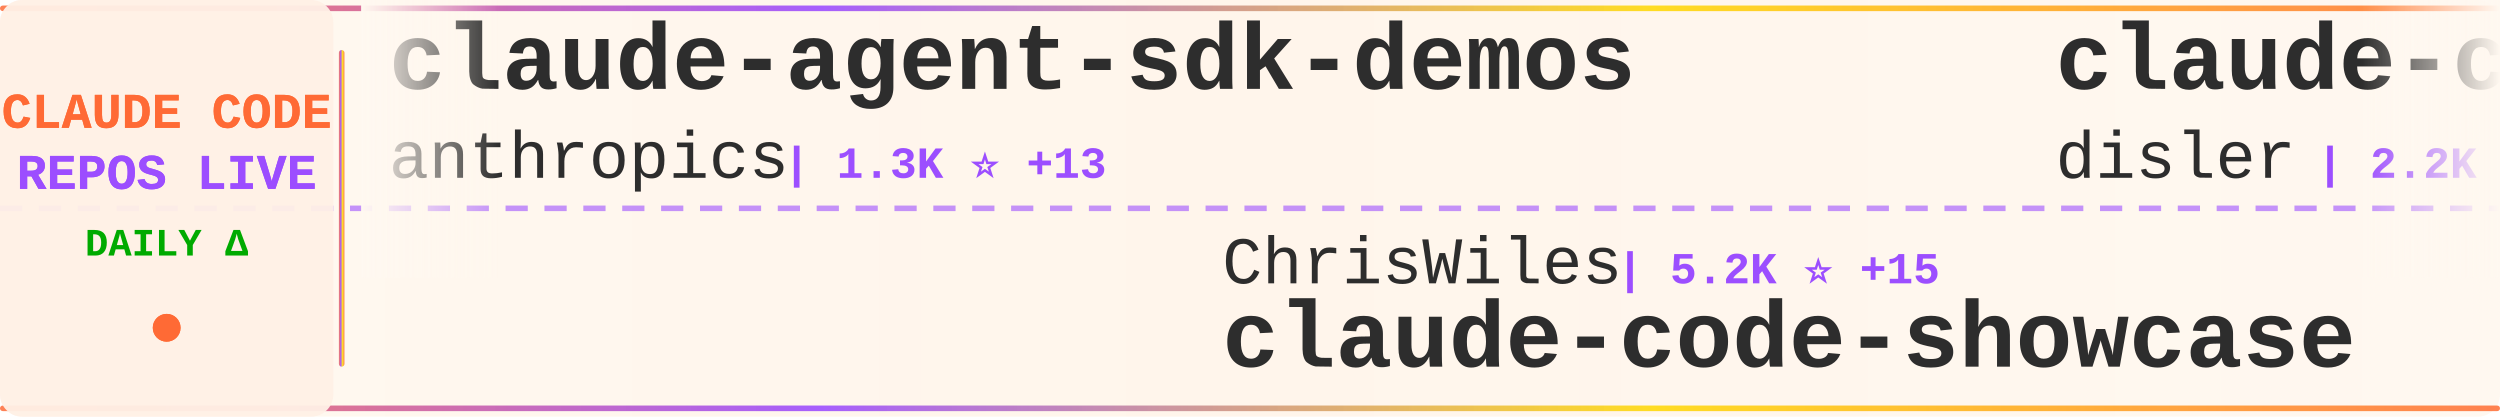
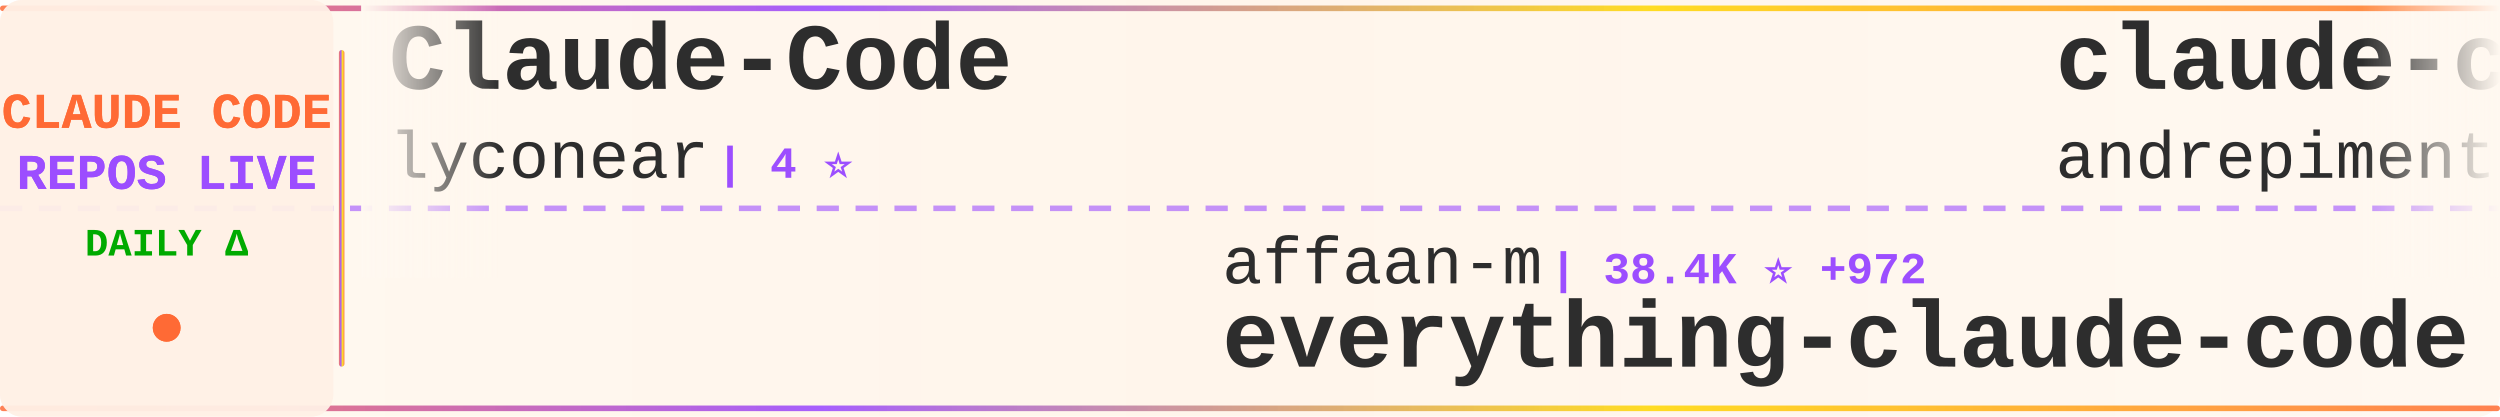
<svg xmlns="http://www.w3.org/2000/svg" width="900" height="150">
  <defs>
    <linearGradient id="tickerBg" x1="0%" y1="0%" x2="100%" y2="0%">
      <stop offset="0%" style="stop-color:#fff8f0;stop-opacity:0.98" />
      <stop offset="50%" style="stop-color:#fff5eb;stop-opacity:1" />
      <stop offset="100%" style="stop-color:#fff8f0;stop-opacity:0.98" />
    </linearGradient>
    <linearGradient id="borderGrad" x1="0%" y1="0%" x2="100%" y2="0%">
      <stop offset="0%" style="stop-color:#FF6B35;stop-opacity:0.85">
        <animate attributeName="stop-opacity" values="0.85;1;0.85" dur="2s" repeatCount="indefinite" />
      </stop>
      <stop offset="33%" style="stop-color:#9C4EFF;stop-opacity:0.9">
        <animate attributeName="stop-opacity" values="0.9;1;0.9" dur="2.2s" repeatCount="indefinite" />
      </stop>
      <stop offset="66%" style="stop-color:#FFD700;stop-opacity:0.85">
        <animate attributeName="stop-opacity" values="0.85;1;0.85" dur="1.8s" repeatCount="indefinite" />
      </stop>
      <stop offset="100%" style="stop-color:#FF6B35;stop-opacity:0.85">
        <animate attributeName="stop-opacity" values="0.85;1;0.85" dur="2s" repeatCount="indefinite" />
      </stop>
    </linearGradient>
    <filter id="textGlow">
      <feGaussianBlur stdDeviation="0.15" result="coloredBlur" />
      <feMerge>
        <feMergeNode in="coloredBlur" />
        <feMergeNode in="SourceGraphic" />
      </feMerge>
    </filter>
    <filter id="metricGlow">
      <feGaussianBlur stdDeviation="0.2" result="coloredBlur" />
      <feMerge>
        <feMergeNode in="coloredBlur" />
        <feMergeNode in="SourceGraphic" />
      </feMerge>
    </filter>
    <linearGradient id="leftFade" x1="0%" y1="0%" x2="100%" y2="0%">
      <stop offset="0%" style="stop-color:#fff8f0;stop-opacity:1" />
      <stop offset="100%" style="stop-color:#fff8f0;stop-opacity:0" />
    </linearGradient>
    <linearGradient id="rightFade" x1="0%" y1="0%" x2="100%" y2="0%">
      <stop offset="0%" style="stop-color:#fff8f0;stop-opacity:0" />
      <stop offset="100%" style="stop-color:#fff8f0;stop-opacity:1" />
    </linearGradient>
  </defs>
  <rect width="900" height="150" fill="url(#tickerBg)" rx="8" />
  <rect x="0" y="2" width="900" height="2" fill="url(#borderGrad)" rx="1" />
  <rect x="0" y="146" width="900" height="2" fill="url(#borderGrad)" rx="1" />
  <line x1="0" y1="75" x2="900" y2="75" stroke="#9C4EFF" stroke-width="2" stroke-dasharray="8 6" opacity="0.6" />
  <rect x="0" y="0" width="120" height="150" fill="#fff0e6" opacity="0.95" rx="8" />
  <text x="60" y="46" font-family="'Courier New', monospace" font-size="18" font-weight="bold" fill="#FF6B35" text-anchor="middle" filter="url(#textGlow)">
    CLAUDE CODE
  </text>
  <text x="60" y="68" font-family="'Courier New', monospace" font-size="18" font-weight="bold" fill="#9C4EFF" text-anchor="middle" filter="url(#textGlow)">
    REPOS LIVE
  </text>
  <text x="60" y="92" font-family="'Courier New', monospace" font-size="14" font-weight="bold" fill="#00aa00" text-anchor="middle">
    DAILY Δ
  </text>
  <circle cx="60" cy="118" r="5" fill="#FF6B35" filter="url(#metricGlow)">
    <animate attributeName="r" values="4;6;4" dur="1.5s" repeatCount="indefinite" />
    <animate attributeName="opacity" values="0.6;1;0.6" dur="1.5s" repeatCount="indefinite" />
  </circle>
  <rect x="122" y="18" width="2" height="114" fill="url(#borderGrad)" rx="1" />
  <clipPath id="tickerClip">
    <rect x="130" y="0" width="770" height="150" />
  </clipPath>
  <g clip-path="url(#tickerClip)">
    <g id="tickerItems">
      <animateTransform attributeName="transform" attributeType="XML" type="translate" from="0 0" to="-3000 0" dur="54s" repeatCount="indefinite" />
      <g transform="translate(0, 0)">
-         <text x="140" y="32" font-family="'Courier New', monospace" font-size="34" font-weight="bold" fill="#2d2d2d">claude-agent-sdk-demos</text>
-         <text x="140" y="64" font-family="'Courier New', monospace" font-size="24" font-weight="normal" fill="#2d2d2d" opacity="1.0">anthropics</text>
-         <text x="282" y="64" font-family="'Courier New', monospace" font-size="16" font-weight="bold" fill="#9C4EFF"> | 1.3K ⭐ +13</text>
+         <text x="140" y="32" font-family="'Courier New', monospace" font-size="34" font-weight="bold" fill="#2d2d2d">Claude-Code</text>
+         <text x="140" y="64" font-family="'Courier New', monospace" font-size="24" font-weight="normal" fill="#2d2d2d" opacity="1.0">lyconear</text>
+         <text x="258" y="64" font-family="'Courier New', monospace" font-size="16" font-weight="bold" fill="#9C4EFF"> | 4 ⭐</text>
      </g>
      <g transform="translate(300, 0)">
-         <text x="140" y="102" font-family="'Courier New', monospace" font-size="24" font-weight="normal" fill="#2d2d2d" opacity="1.0">ChrisWiles</text>
-         <text x="282" y="102" font-family="'Courier New', monospace" font-size="16" font-weight="bold" fill="#9C4EFF"> | 5.2K ⭐ +15</text>
-         <text x="140" y="132" font-family="'Courier New', monospace" font-size="34" font-weight="bold" fill="#2d2d2d">claude-code-showcase</text>
+         <text x="140" y="102" font-family="'Courier New', monospace" font-size="24" font-weight="normal" fill="#2d2d2d" opacity="1.0">affaan-m</text>
+         <text x="258" y="102" font-family="'Courier New', monospace" font-size="16" font-weight="bold" fill="#9C4EFF"> | 38.4K ⭐ +972</text>
+         <text x="140" y="132" font-family="'Courier New', monospace" font-size="34" font-weight="bold" fill="#2d2d2d">everything-claude-code</text>
      </g>
      <g transform="translate(600, 0)">
-         <text x="140" y="32" font-family="'Courier New', monospace" font-size="34" font-weight="bold" fill="#2d2d2d">claude-code-hooks-master...</text>
-         <text x="140" y="64" font-family="'Courier New', monospace" font-size="24" font-weight="normal" fill="#2d2d2d" opacity="1.0">disler</text>
-         <text x="234" y="64" font-family="'Courier New', monospace" font-size="16" font-weight="bold" fill="#9C4EFF"> | 2.2K ⭐ +62</text>
+         <text x="140" y="32" font-family="'Courier New', monospace" font-size="34" font-weight="bold" fill="#2d2d2d">claude-code-chat</text>
+         <text x="140" y="64" font-family="'Courier New', monospace" font-size="24" font-weight="normal" fill="#2d2d2d" opacity="1.0">andrepimenta</text>
+         <text x="306" y="64" font-family="'Courier New', monospace" font-size="16" font-weight="bold" fill="#9C4EFF"> | 987 ⭐ +1</text>
      </g>
      <g transform="translate(900, 0)">
-         <text x="140" y="102" font-family="'Courier New', monospace" font-size="24" font-weight="normal" fill="#2d2d2d" opacity="1.0">alirezarezvani</text>
-         <text x="330" y="102" font-family="'Courier New', monospace" font-size="16" font-weight="bold" fill="#9C4EFF"> | 492 ⭐ +3</text>
-         <text x="140" y="132" font-family="'Courier New', monospace" font-size="34" font-weight="bold" fill="#2d2d2d">claude-code-tresor</text>
+         <text x="140" y="102" font-family="'Courier New', monospace" font-size="24" font-weight="normal" fill="#2d2d2d" opacity="1.0">peterkrueck</text>
+         <text x="294" y="102" font-family="'Courier New', monospace" font-size="16" font-weight="bold" fill="#9C4EFF"> | 1.3K ⭐ +3</text>
+         <text x="140" y="132" font-family="'Courier New', monospace" font-size="34" font-weight="bold" fill="#2d2d2d">Claude-Code-Development-...</text>
      </g>
      <g transform="translate(1200, 0)">
-         <text x="140" y="32" font-family="'Courier New', monospace" font-size="34" font-weight="bold" fill="#2d2d2d">claude-code-guide</text>
-         <text x="140" y="64" font-family="'Courier New', monospace" font-size="24" font-weight="normal" fill="#2d2d2d" opacity="1.0">zebbern</text>
-         <text x="246" y="64" font-family="'Courier New', monospace" font-size="16" font-weight="bold" fill="#9C4EFF"> | 3.3K ⭐ +7</text>
+         <text x="140" y="32" font-family="'Courier New', monospace" font-size="34" font-weight="bold" fill="#2d2d2d">claude-code-workflows</text>
+         <text x="140" y="64" font-family="'Courier New', monospace" font-size="24" font-weight="normal" fill="#2d2d2d" opacity="1.0">OneRedOak</text>
+         <text x="270" y="64" font-family="'Courier New', monospace" font-size="16" font-weight="bold" fill="#9C4EFF"> | 3.6K ⭐ +2</text>
      </g>
      <g transform="translate(1500, 0)">
-         <text x="140" y="102" font-family="'Courier New', monospace" font-size="24" font-weight="normal" fill="#2d2d2d" opacity="1.0">ComposioHQ</text>
-         <text x="282" y="102" font-family="'Courier New', monospace" font-size="16" font-weight="bold" fill="#9C4EFF"> | 29.4K ⭐ +428</text>
-         <text x="140" y="132" font-family="'Courier New', monospace" font-size="34" font-weight="bold" fill="#2d2d2d">awesome-claude-skills</text>
+         <text x="140" y="102" font-family="'Courier New', monospace" font-size="24" font-weight="normal" fill="#2d2d2d" opacity="1.0">laravel</text>
+         <text x="246" y="102" font-family="'Courier New', monospace" font-size="16" font-weight="bold" fill="#9C4EFF"> | 474 ⭐ +2</text>
+         <text x="140" y="132" font-family="'Courier New', monospace" font-size="34" font-weight="bold" fill="#2d2d2d">claude-code</text>
      </g>
      <g transform="translate(1800, 0)">
-         <text x="140" y="32" font-family="'Courier New', monospace" font-size="34" font-weight="bold" fill="#2d2d2d">claude-code-requirements...</text>
-         <text x="140" y="64" font-family="'Courier New', monospace" font-size="24" font-weight="normal" fill="#2d2d2d" opacity="1.0">rizethereum</text>
-         <text x="294" y="64" font-family="'Courier New', monospace" font-size="16" font-weight="bold" fill="#9C4EFF"> | 1.7K ⭐ +1</text>
+         <text x="140" y="32" font-family="'Courier New', monospace" font-size="34" font-weight="bold" fill="#2d2d2d">Claude-Code-Remote</text>
+         <text x="140" y="64" font-family="'Courier New', monospace" font-size="24" font-weight="normal" fill="#2d2d2d" opacity="1.0">JessyTsui</text>
+         <text x="270" y="64" font-family="'Courier New', monospace" font-size="16" font-weight="bold" fill="#9C4EFF"> | 1.0K ⭐ +4</text>
      </g>
      <g transform="translate(2100, 0)">
-         <text x="140" y="102" font-family="'Courier New', monospace" font-size="24" font-weight="normal" fill="#2d2d2d" opacity="1.0">alirezarezvani</text>
-         <text x="330" y="102" font-family="'Courier New', monospace" font-size="16" font-weight="bold" fill="#9C4EFF"> | 455 ⭐ +8</text>
-         <text x="140" y="132" font-family="'Courier New', monospace" font-size="34" font-weight="bold" fill="#2d2d2d">claude-code-skill-factor...</text>
+         <text x="140" y="102" font-family="'Courier New', monospace" font-size="24" font-weight="normal" fill="#2d2d2d" opacity="1.0">shareAI-lab</text>
+         <text x="294" y="102" font-family="'Courier New', monospace" font-size="16" font-weight="bold" fill="#9C4EFF"> | 16.2K ⭐ +194</text>
+         <text x="140" y="132" font-family="'Courier New', monospace" font-size="34" font-weight="bold" fill="#2d2d2d">learn-claude-code</text>
      </g>
      <g transform="translate(2400, 0)">
-         <text x="140" y="32" font-family="'Courier New', monospace" font-size="34" font-weight="bold" fill="#2d2d2d">claude-code-templates</text>
-         <text x="140" y="64" font-family="'Courier New', monospace" font-size="24" font-weight="normal" fill="#2d2d2d" opacity="1.0">davila7</text>
-         <text x="246" y="64" font-family="'Courier New', monospace" font-size="16" font-weight="bold" fill="#9C4EFF"> | 19.3K ⭐ +125</text>
+         <text x="140" y="32" font-family="'Courier New', monospace" font-size="34" font-weight="bold" fill="#2d2d2d">superpowers</text>
+         <text x="140" y="64" font-family="'Courier New', monospace" font-size="24" font-weight="normal" fill="#2d2d2d" opacity="1.0">obra</text>
+         <text x="210" y="64" font-family="'Courier New', monospace" font-size="16" font-weight="bold" fill="#9C4EFF"> | 42.9K ⭐ +858</text>
      </g>
      <g transform="translate(2700, 0)">
-         <text x="140" y="102" font-family="'Courier New', monospace" font-size="24" font-weight="normal" fill="#2d2d2d" opacity="1.0">opactorai</text>
-         <text x="270" y="102" font-family="'Courier New', monospace" font-size="16" font-weight="bold" fill="#9C4EFF"> | 3.7K ⭐ +3</text>
-         <text x="140" y="132" font-family="'Courier New', monospace" font-size="34" font-weight="bold" fill="#2d2d2d">Claudable</text>
+         <text x="140" y="102" font-family="'Courier New', monospace" font-size="24" font-weight="normal" fill="#2d2d2d" opacity="1.0">browser-use</text>
+         <text x="294" y="102" font-family="'Courier New', monospace" font-size="16" font-weight="bold" fill="#9C4EFF"> | 77.7K ⭐ +76</text>
+         <text x="140" y="132" font-family="'Courier New', monospace" font-size="34" font-weight="bold" fill="#2d2d2d">browser-use</text>
      </g>
      <g transform="translate(3000, 0)">
-         <text x="140" y="32" font-family="'Courier New', monospace" font-size="34" font-weight="bold" fill="#2d2d2d">claude-agent-sdk-demos</text>
-         <text x="140" y="64" font-family="'Courier New', monospace" font-size="24" font-weight="normal" fill="#2d2d2d" opacity="1.0">anthropics</text>
-         <text x="282" y="64" font-family="'Courier New', monospace" font-size="16" font-weight="bold" fill="#9C4EFF"> | 1.3K ⭐ +13</text>
+         <text x="140" y="32" font-family="'Courier New', monospace" font-size="34" font-weight="bold" fill="#2d2d2d">Claude-Code</text>
+         <text x="140" y="64" font-family="'Courier New', monospace" font-size="24" font-weight="normal" fill="#2d2d2d" opacity="1.0">lyconear</text>
+         <text x="258" y="64" font-family="'Courier New', monospace" font-size="16" font-weight="bold" fill="#9C4EFF"> | 4 ⭐</text>
      </g>
      <g transform="translate(3300, 0)">
-         <text x="140" y="102" font-family="'Courier New', monospace" font-size="24" font-weight="normal" fill="#2d2d2d" opacity="1.0">ChrisWiles</text>
-         <text x="282" y="102" font-family="'Courier New', monospace" font-size="16" font-weight="bold" fill="#9C4EFF"> | 5.2K ⭐ +15</text>
-         <text x="140" y="132" font-family="'Courier New', monospace" font-size="34" font-weight="bold" fill="#2d2d2d">claude-code-showcase</text>
+         <text x="140" y="102" font-family="'Courier New', monospace" font-size="24" font-weight="normal" fill="#2d2d2d" opacity="1.0">affaan-m</text>
+         <text x="258" y="102" font-family="'Courier New', monospace" font-size="16" font-weight="bold" fill="#9C4EFF"> | 38.4K ⭐ +972</text>
+         <text x="140" y="132" font-family="'Courier New', monospace" font-size="34" font-weight="bold" fill="#2d2d2d">everything-claude-code</text>
      </g>
      <g transform="translate(3600, 0)">
-         <text x="140" y="32" font-family="'Courier New', monospace" font-size="34" font-weight="bold" fill="#2d2d2d">claude-code-hooks-master...</text>
-         <text x="140" y="64" font-family="'Courier New', monospace" font-size="24" font-weight="normal" fill="#2d2d2d" opacity="1.0">disler</text>
-         <text x="234" y="64" font-family="'Courier New', monospace" font-size="16" font-weight="bold" fill="#9C4EFF"> | 2.2K ⭐ +62</text>
+         <text x="140" y="32" font-family="'Courier New', monospace" font-size="34" font-weight="bold" fill="#2d2d2d">claude-code-chat</text>
+         <text x="140" y="64" font-family="'Courier New', monospace" font-size="24" font-weight="normal" fill="#2d2d2d" opacity="1.0">andrepimenta</text>
+         <text x="306" y="64" font-family="'Courier New', monospace" font-size="16" font-weight="bold" fill="#9C4EFF"> | 987 ⭐ +1</text>
      </g>
      <g transform="translate(3900, 0)">
-         <text x="140" y="102" font-family="'Courier New', monospace" font-size="24" font-weight="normal" fill="#2d2d2d" opacity="1.0">alirezarezvani</text>
-         <text x="330" y="102" font-family="'Courier New', monospace" font-size="16" font-weight="bold" fill="#9C4EFF"> | 492 ⭐ +3</text>
-         <text x="140" y="132" font-family="'Courier New', monospace" font-size="34" font-weight="bold" fill="#2d2d2d">claude-code-tresor</text>
+         <text x="140" y="102" font-family="'Courier New', monospace" font-size="24" font-weight="normal" fill="#2d2d2d" opacity="1.0">peterkrueck</text>
+         <text x="294" y="102" font-family="'Courier New', monospace" font-size="16" font-weight="bold" fill="#9C4EFF"> | 1.3K ⭐ +3</text>
+         <text x="140" y="132" font-family="'Courier New', monospace" font-size="34" font-weight="bold" fill="#2d2d2d">Claude-Code-Development-...</text>
      </g>
    </g>
  </g>
  <rect x="130" y="0" width="50" height="100" fill="url(#leftFade)" />
  <rect x="850" y="0" width="50" height="100" fill="url(#rightFade)" />
</svg>
